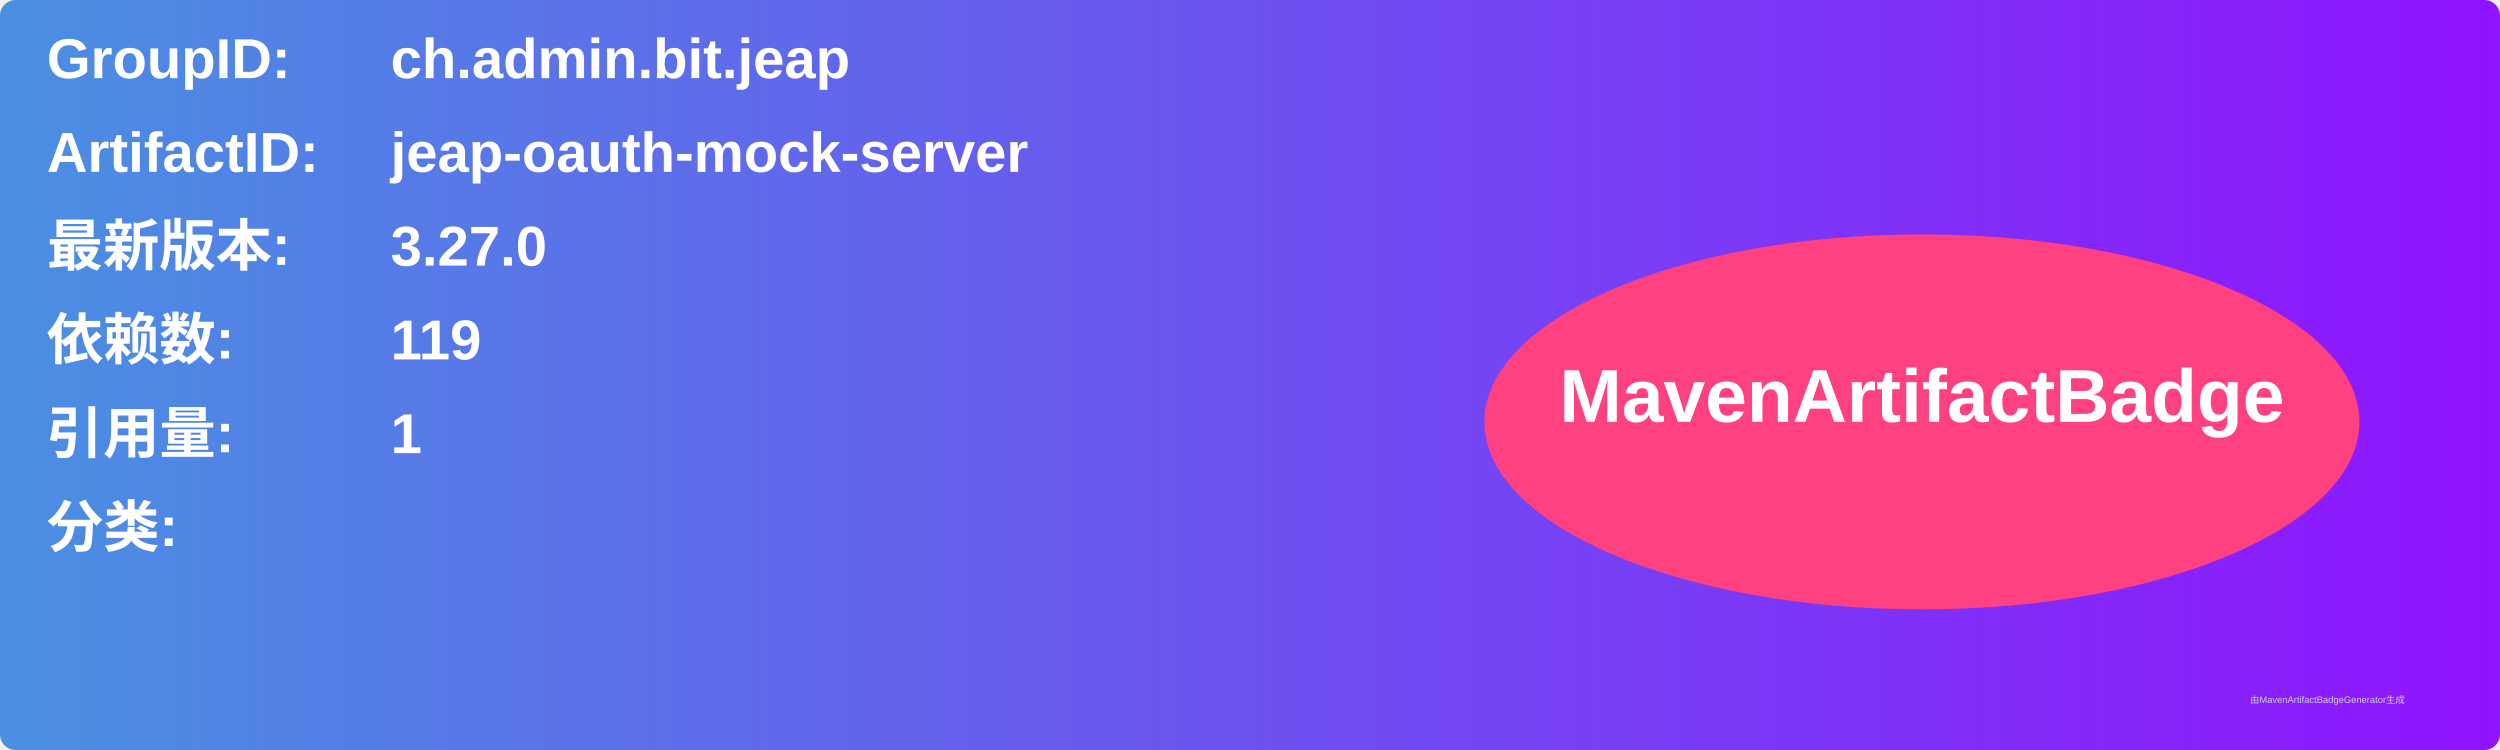
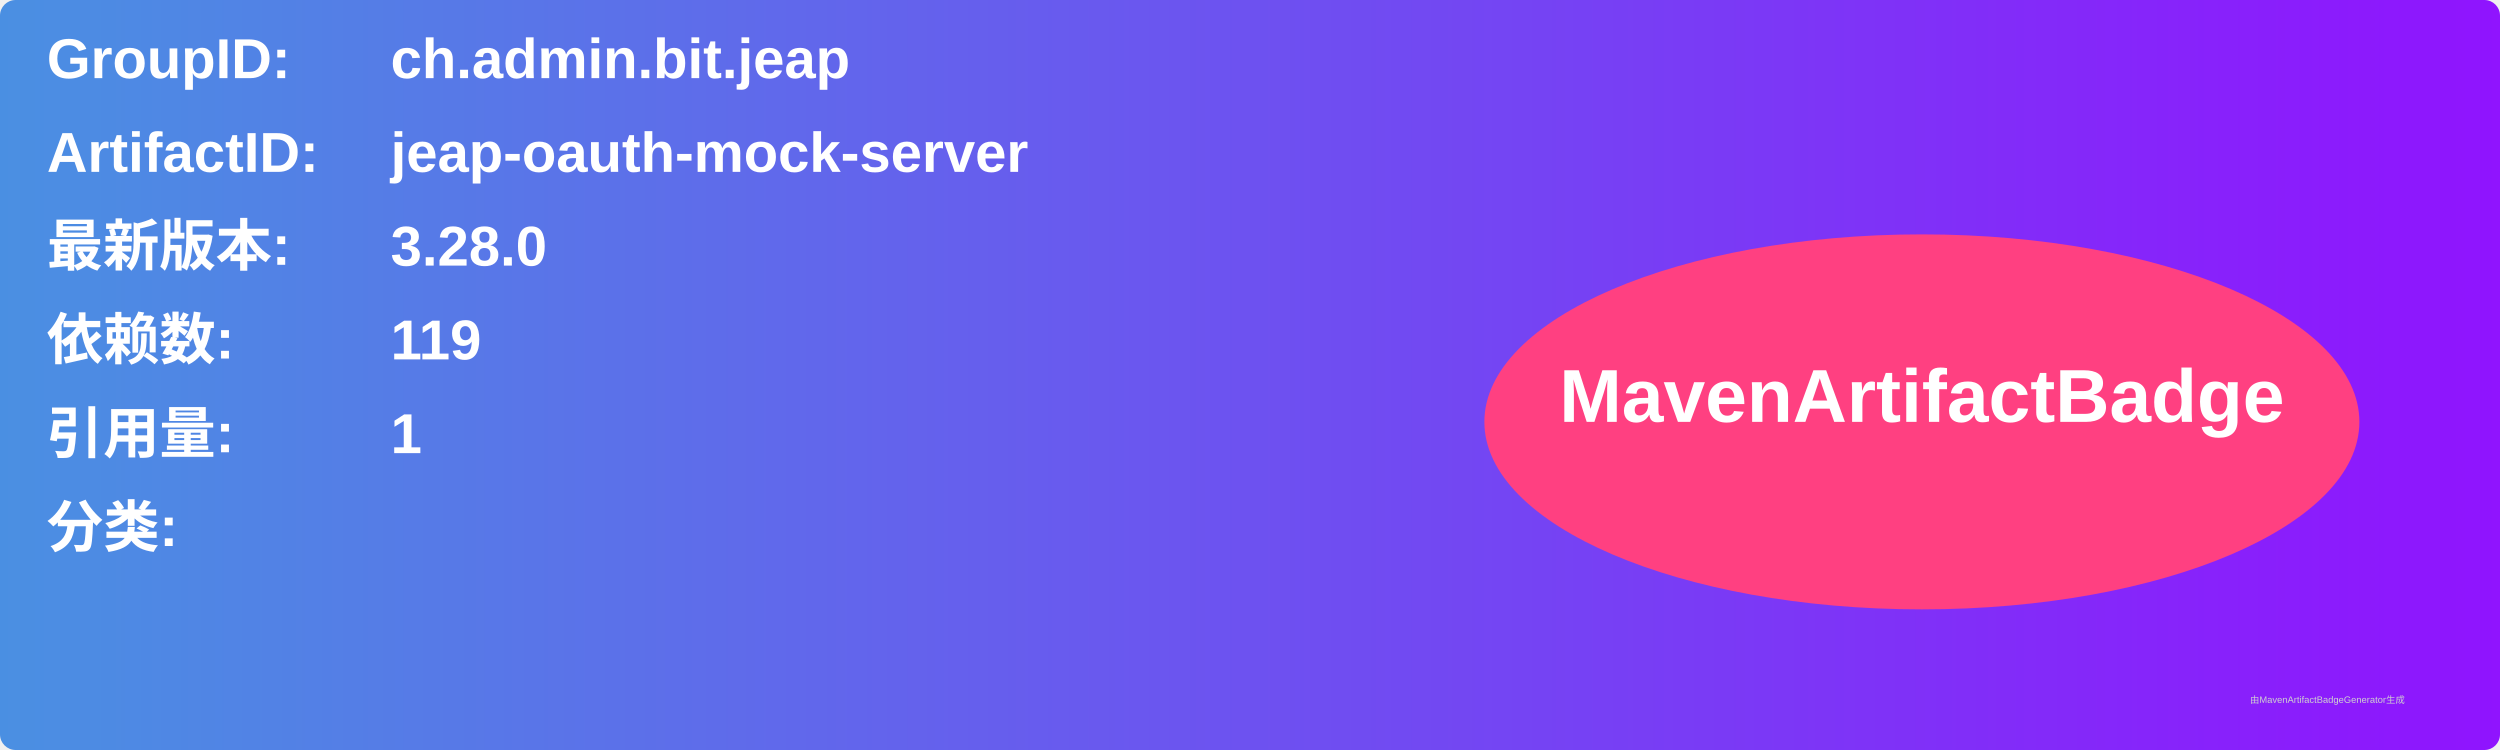
<svg xmlns="http://www.w3.org/2000/svg" width="800" height="240" viewBox="0 0 800 240">
  <linearGradient id="grad" x1="0%" y1="0%" x2="100%" y2="0%">
    <stop offset="0%" stop-color="#4a90e2" />
    <stop offset="100%" stop-color="#9013fe" />
  </linearGradient>
  <rect width="100%" height="100%" rx="5" ry="5" fill="url(#grad)" />
  <g transform="translate(15, 15)">
    <text x="0" y="10" font-family="Arial" font-size="18" fill="white" font-weight="bold" width="260">GroupID:</text>
    <text x="110" y="10" font-family="Arial" font-size="18" fill="white" font-weight="bold" width="460">ch.admin.bit.jeap</text>
    <text x="0" y="40" font-family="Arial" font-size="18" fill="white" font-weight="bold" width="260">ArtifactID:</text>
    <text x="110" y="40" font-family="Arial" font-size="18" fill="white" font-weight="bold" width="460">jeap-oauth-mock-server</text>
    <text x="0" y="70" font-family="Arial" font-size="18" fill="white" font-weight="bold">最新版本:</text>
    <text x="110" y="70" font-family="Arial" font-size="18" fill="white" font-weight="bold">
-       <tspan font-weight="bold">3.27.0</tspan>
+       <tspan font-weight="bold">3.28.0</tspan>
    </text>
    <text x="0" y="100" font-family="Arial" font-size="18" fill="white" font-weight="bold">依赖数: </text>
    <text x="110" y="100" font-family="Arial" font-size="18" fill="white">
      <tspan font-weight="bold">119</tspan>
    </text>
    <text x="0" y="130" font-family="Arial" font-size="18" fill="white" font-weight="bold">引用量: </text>
    <text x="110" y="130" font-family="Arial" font-size="18" fill="white">
      <tspan font-weight="bold">1</tspan>
    </text>
    <text x="0" y="160" font-family="Arial" font-size="18" fill="white" font-weight="bold">分类:</text>
    <text x="10" y="190" font-family="Arial" font-size="10" fill="white">
      <tspan font-weight="bold" />
    </text>
    <ellipse cx="600" cy="120" rx="140" ry="60" fill="#ff4081" />
    <text x="600" y="120" text-anchor="middle" font-family="Arial" font-size="24" fill="white" font-weight="bold">MavenArtifactBadge</text>
  </g>
  <text x="720" y="225" font-family="Arial" font-size="3" fill="#d0d0d0">由MavenArtifactBadgeGenerator生成</text>
</svg>
